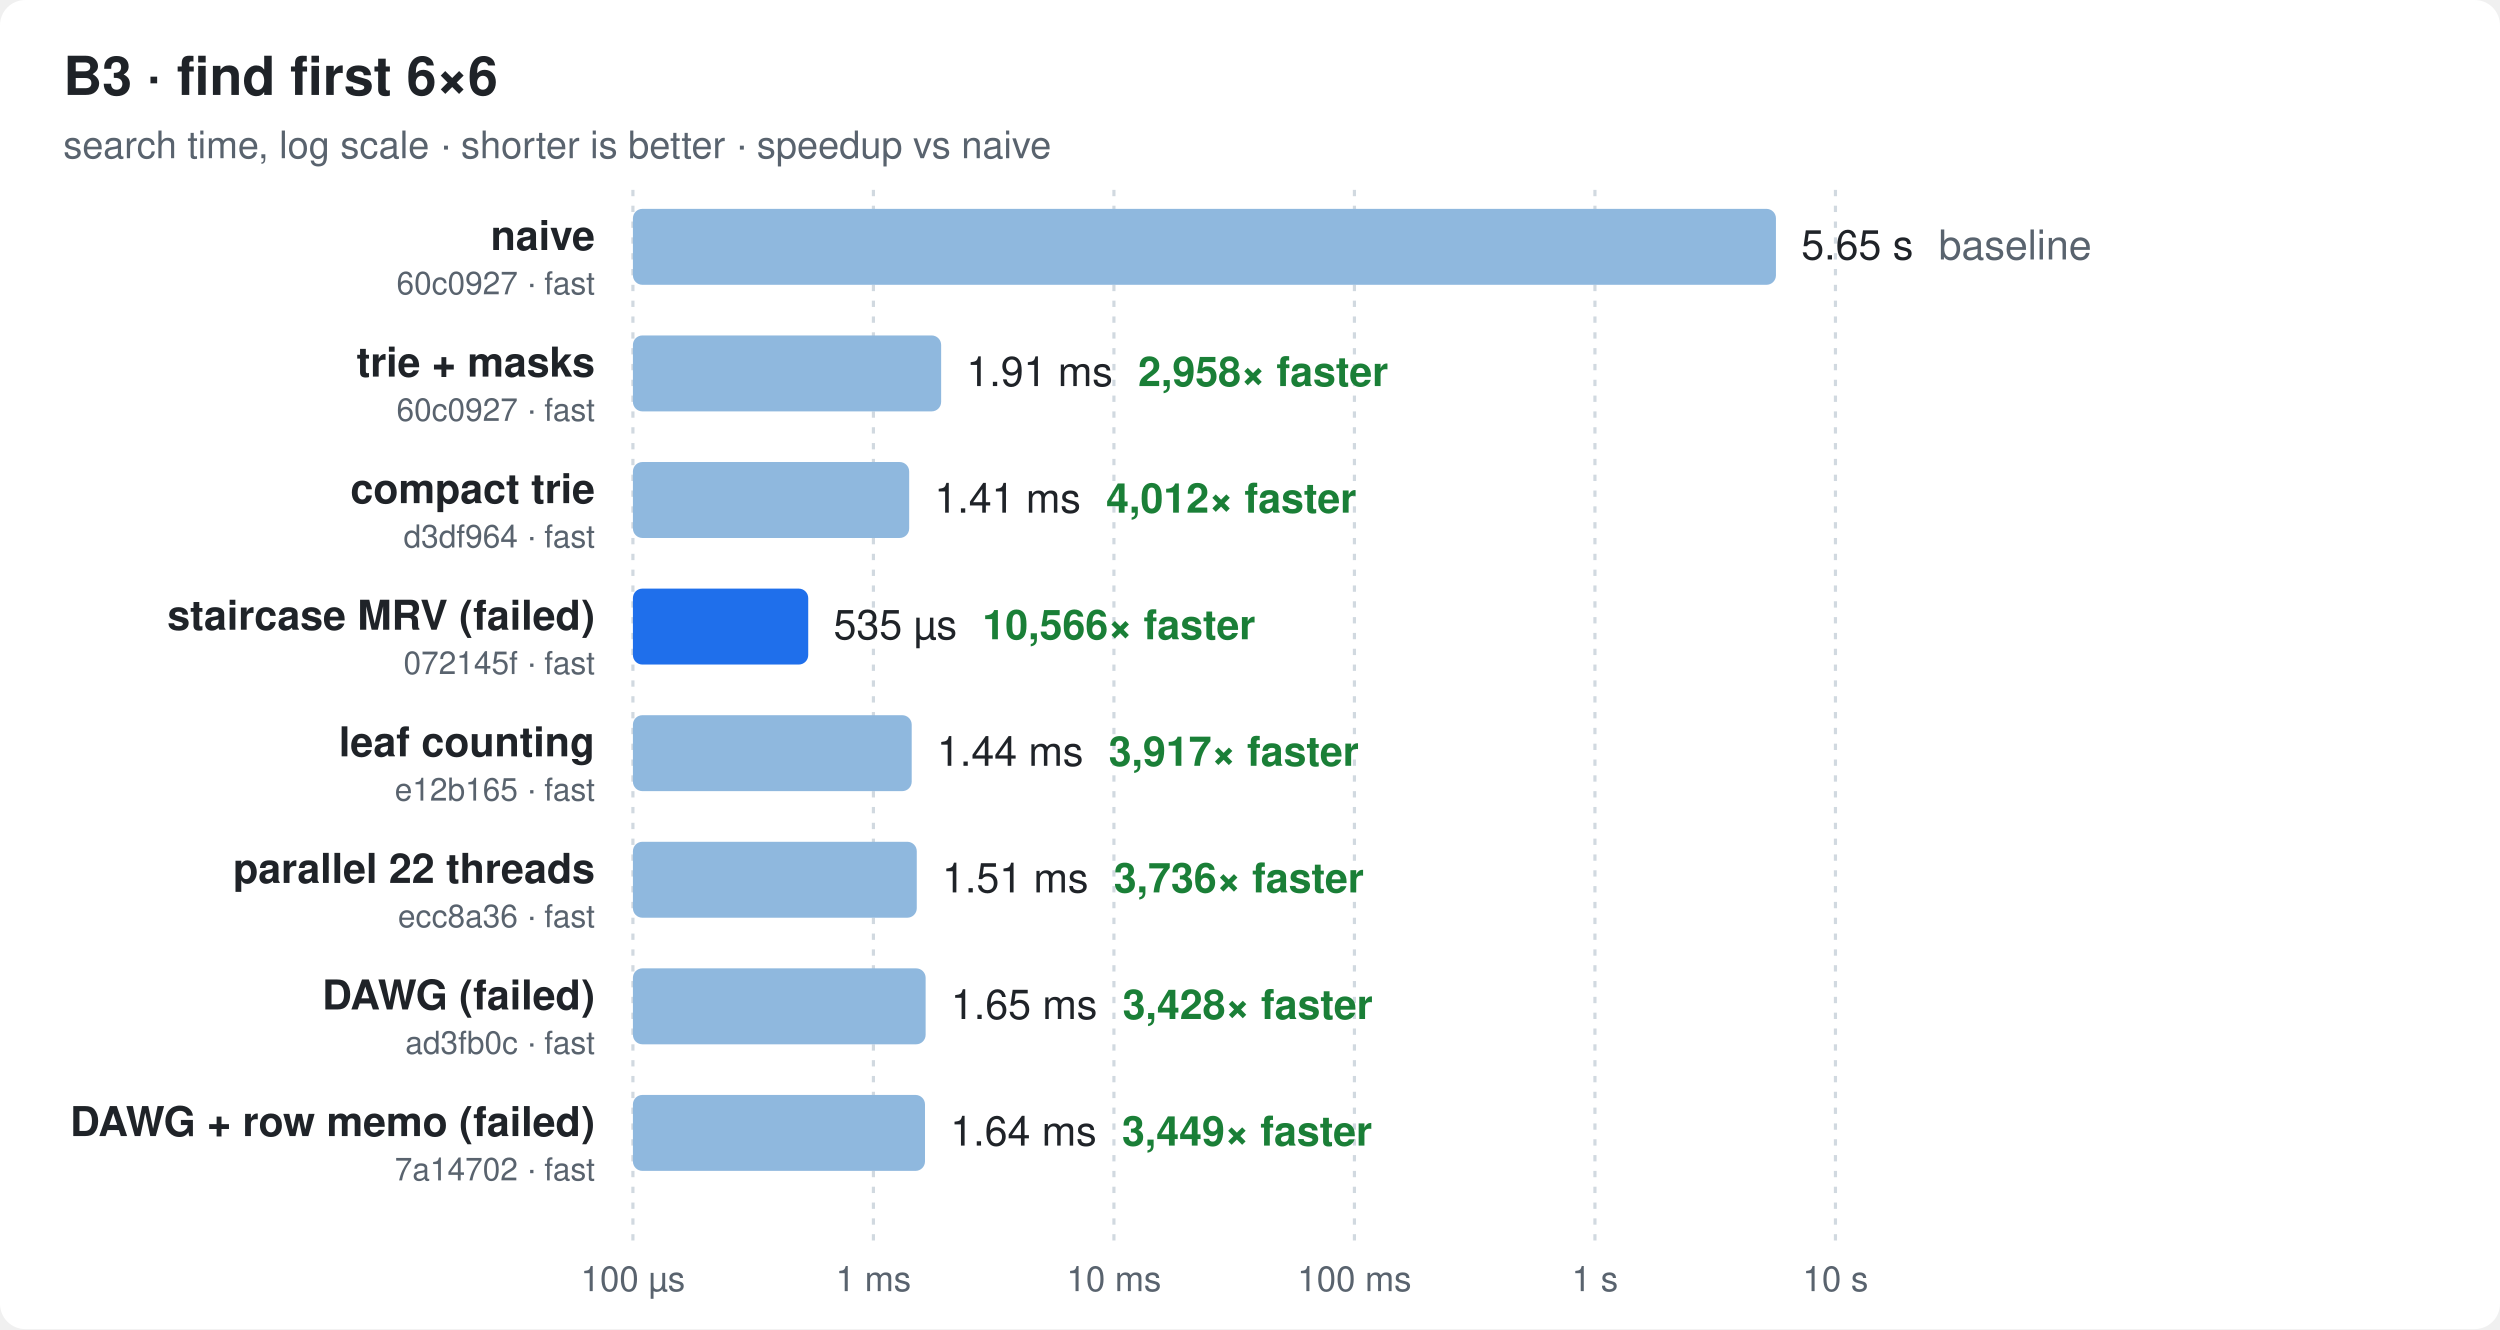
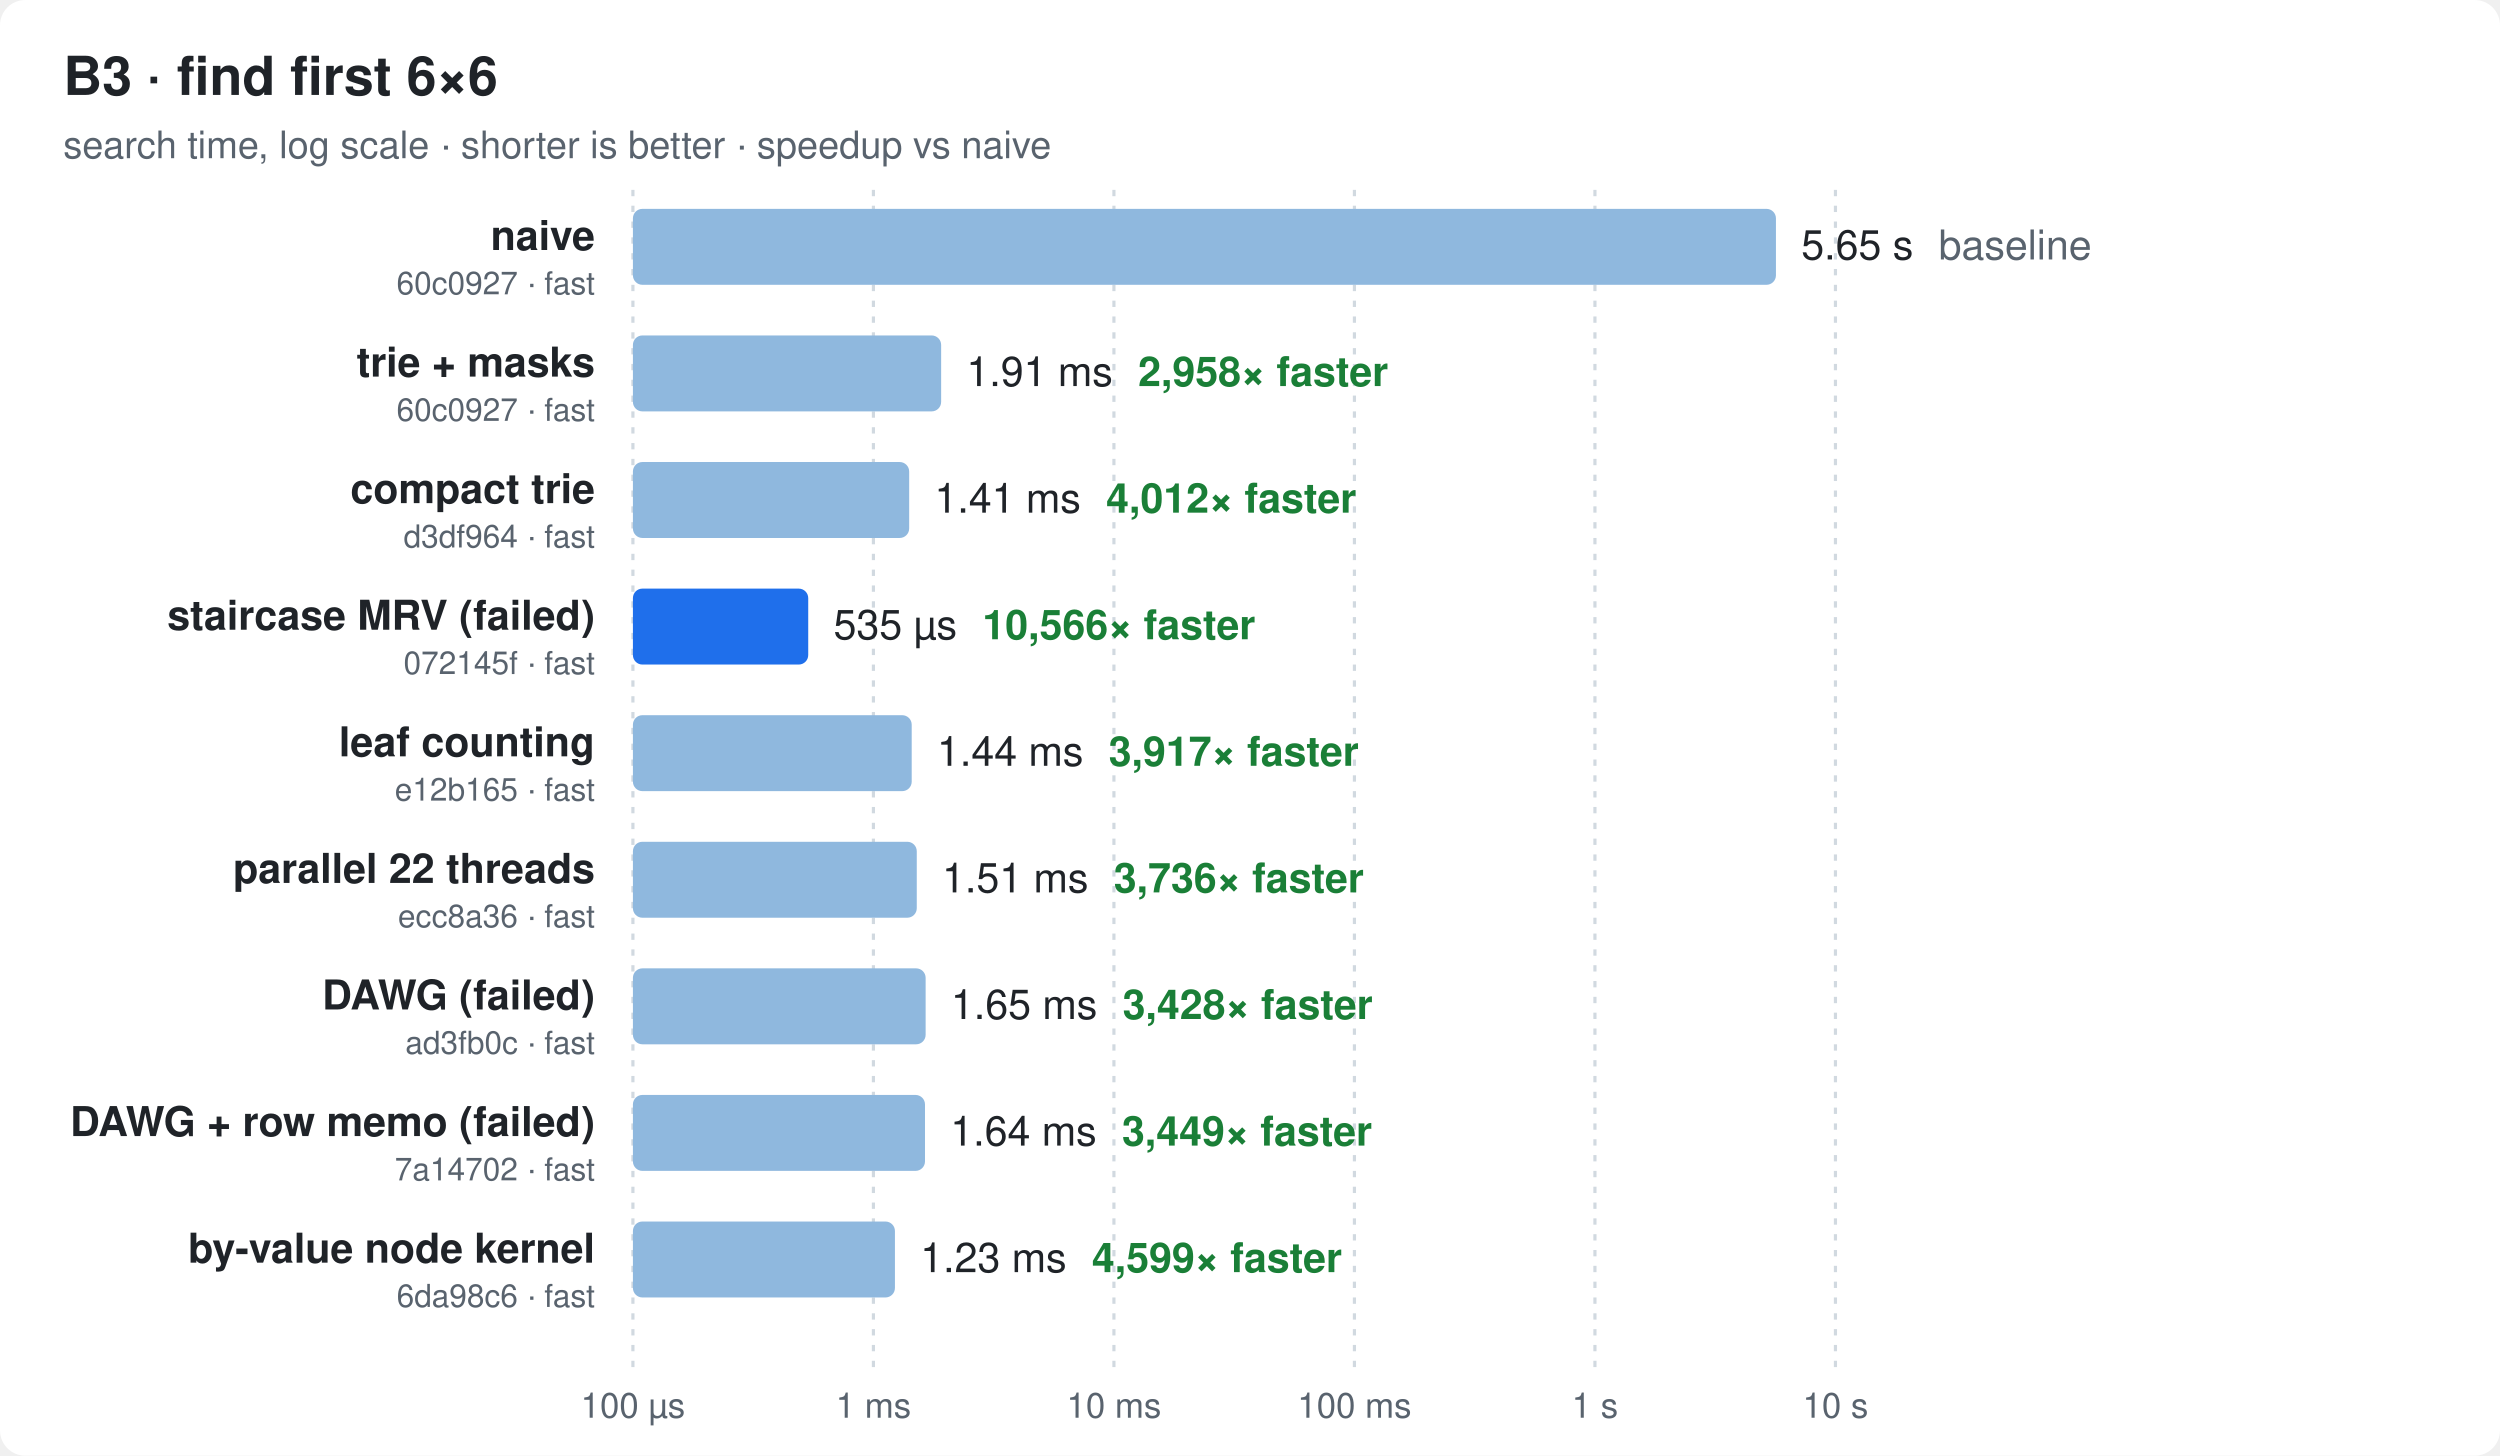
- <svg xmlns="http://www.w3.org/2000/svg" width="790" height="420" viewBox="0 0 790 420" font-family="ui-sans-serif,-apple-system,Segoe UI,Helvetica,Arial,sans-serif">
+ <svg xmlns="http://www.w3.org/2000/svg" width="790" height="460" viewBox="0 0 790 460" font-family="ui-sans-serif,-apple-system,Segoe UI,Helvetica,Arial,sans-serif">
  <style>
  .bg{fill:#ffffff} .t{fill:#1f2328} .m{fill:#59636e} .g{stroke:#d1d9e0}
  .bar{fill:#8fb8de} .best{fill:#1f6feb} .x{fill:#1a7f37;font-weight:600}
  @media (prefers-color-scheme: dark){
    .bg{fill:#0d1117} .t{fill:#e6edf3} .m{fill:#9198a1} .g{stroke:#30363d}
    .bar{fill:#2f5f8f} .best{fill:#4493f8} .x{fill:#3fb950}
  }
</style>
-   <rect class="bg" width="790" height="420" rx="8" />
+   <rect class="bg" width="790" height="460" rx="8" />
  <text class="t" x="20" y="30" font-size="17" font-weight="700">B3 · find first 6×6</text>
  <text class="m" x="20" y="50" font-size="12">search time, log scale · shorter is better · speedup vs naive</text>
-   <line class="g" x1="200.0" x2="200.0" y1="60" y2="392" stroke-dasharray="2 3" />
-   <text class="m" x="200.0" y="408" font-size="11" text-anchor="middle">100 µs</text>
-   <line class="g" x1="276.0" x2="276.0" y1="60" y2="392" stroke-dasharray="2 3" />
-   <text class="m" x="276.0" y="408" font-size="11" text-anchor="middle">1 ms</text>
-   <line class="g" x1="352.0" x2="352.0" y1="60" y2="392" stroke-dasharray="2 3" />
-   <text class="m" x="352.0" y="408" font-size="11" text-anchor="middle">10 ms</text>
-   <line class="g" x1="428.0" x2="428.0" y1="60" y2="392" stroke-dasharray="2 3" />
-   <text class="m" x="428.0" y="408" font-size="11" text-anchor="middle">100 ms</text>
-   <line class="g" x1="504.0" x2="504.0" y1="60" y2="392" stroke-dasharray="2 3" />
-   <text class="m" x="504.0" y="408" font-size="11" text-anchor="middle">1 s</text>
-   <line class="g" x1="580.0" x2="580.0" y1="60" y2="392" stroke-dasharray="2 3" />
-   <text class="m" x="580.0" y="408" font-size="11" text-anchor="middle">10 s</text>
+   <line class="g" x1="200.0" x2="200.0" y1="60" y2="432" stroke-dasharray="2 3" />
+   <text class="m" x="200.0" y="448" font-size="11" text-anchor="middle">100 µs</text>
+   <line class="g" x1="276.0" x2="276.0" y1="60" y2="432" stroke-dasharray="2 3" />
+   <text class="m" x="276.0" y="448" font-size="11" text-anchor="middle">1 ms</text>
+   <line class="g" x1="352.0" x2="352.0" y1="60" y2="432" stroke-dasharray="2 3" />
+   <text class="m" x="352.0" y="448" font-size="11" text-anchor="middle">10 ms</text>
+   <line class="g" x1="428.0" x2="428.0" y1="60" y2="432" stroke-dasharray="2 3" />
+   <text class="m" x="428.0" y="448" font-size="11" text-anchor="middle">100 ms</text>
+   <line class="g" x1="504.0" x2="504.0" y1="60" y2="432" stroke-dasharray="2 3" />
+   <text class="m" x="504.0" y="448" font-size="11" text-anchor="middle">1 s</text>
+   <line class="g" x1="580.0" x2="580.0" y1="60" y2="432" stroke-dasharray="2 3" />
+   <text class="m" x="580.0" y="448" font-size="11" text-anchor="middle">10 s</text>
  <text class="t" x="188" y="79.0" font-size="13" font-weight="600" text-anchor="end">naive</text>
  <text class="m" x="188" y="93.0" font-size="10" text-anchor="end">60c0927 · fast</text>
  <rect class="bar" x="200" y="66" width="361.2" height="24" rx="3" />
  <text class="t" x="569.2" y="82.0" font-size="13">5.65 s<tspan class="m" dx="8">baseline</tspan>
  </text>
  <text class="t" x="188" y="119.0" font-size="13" font-weight="600" text-anchor="end">trie + masks</text>
  <text class="m" x="188" y="133.0" font-size="10" text-anchor="end">60c0927 · fast</text>
  <rect class="bar" x="200" y="106" width="97.4" height="24" rx="3" />
  <text class="t" x="305.4" y="122.0" font-size="13">1.91 ms<tspan class="x" dx="8">2,958× faster</tspan>
  </text>
  <text class="t" x="188" y="159.0" font-size="13" font-weight="600" text-anchor="end">compact trie</text>
  <text class="m" x="188" y="173.0" font-size="10" text-anchor="end">d3df964 · fast</text>
  <rect class="bar" x="200" y="146" width="87.3" height="24" rx="3" />
  <text class="t" x="295.3" y="162.0" font-size="13">1.41 ms<tspan class="x" dx="8">4,012× faster</tspan>
  </text>
  <text class="t" x="188" y="199.0" font-size="13" font-weight="600" text-anchor="end">staircase MRV (failed)</text>
  <text class="m" x="188" y="213.0" font-size="10" text-anchor="end">072145f · fast</text>
  <rect class="best" x="200" y="186" width="55.4" height="24" rx="3" />
  <text class="t" x="263.4" y="202.0" font-size="13">535 µs<tspan class="x" dx="8">10,566× faster</tspan>
  </text>
  <text class="t" x="188" y="239.0" font-size="13" font-weight="600" text-anchor="end">leaf counting</text>
  <text class="m" x="188" y="253.0" font-size="10" text-anchor="end">e12b165 · fast</text>
  <rect class="bar" x="200" y="226" width="88.1" height="24" rx="3" />
  <text class="t" x="296.1" y="242.0" font-size="13">1.44 ms<tspan class="x" dx="8">3,917× faster</tspan>
  </text>
  <text class="t" x="188" y="279.0" font-size="13" font-weight="600" text-anchor="end">parallel 22 threads</text>
  <text class="m" x="188" y="293.0" font-size="10" text-anchor="end">ecc8a36 · fast</text>
  <rect class="bar" x="200" y="266" width="89.7" height="24" rx="3" />
  <text class="t" x="297.7" y="282.0" font-size="13">1.51 ms<tspan class="x" dx="8">3,736× faster</tspan>
  </text>
  <text class="t" x="188" y="319.0" font-size="13" font-weight="600" text-anchor="end">DAWG (failed)</text>
  <text class="m" x="188" y="333.0" font-size="10" text-anchor="end">ad3fb0c · fast</text>
  <rect class="bar" x="200" y="306" width="92.5" height="24" rx="3" />
  <text class="t" x="300.5" y="322.0" font-size="13">1.65 ms<tspan class="x" dx="8">3,428× faster</tspan>
  </text>
  <text class="t" x="188" y="359.0" font-size="13" font-weight="600" text-anchor="end">DAWG + row memo (failed)</text>
  <text class="m" x="188" y="373.0" font-size="10" text-anchor="end">7a14702 · fast</text>
  <rect class="bar" x="200" y="346" width="92.3" height="24" rx="3" />
  <text class="t" x="300.3" y="362.0" font-size="13">1.64 ms<tspan class="x" dx="8">3,449× faster</tspan>
  </text>
+   <text class="t" x="188" y="399.0" font-size="13" font-weight="600" text-anchor="end">by-value node kernel</text>
+   <text class="m" x="188" y="413.0" font-size="10" text-anchor="end">6da98c6 · fast</text>
+   <rect class="bar" x="200" y="386" width="82.8" height="24" rx="3" />
+   <text class="t" x="290.8" y="402.0" font-size="13">1.23 ms<tspan class="x" dx="8">4,599× faster</tspan>
+   </text>
</svg>
